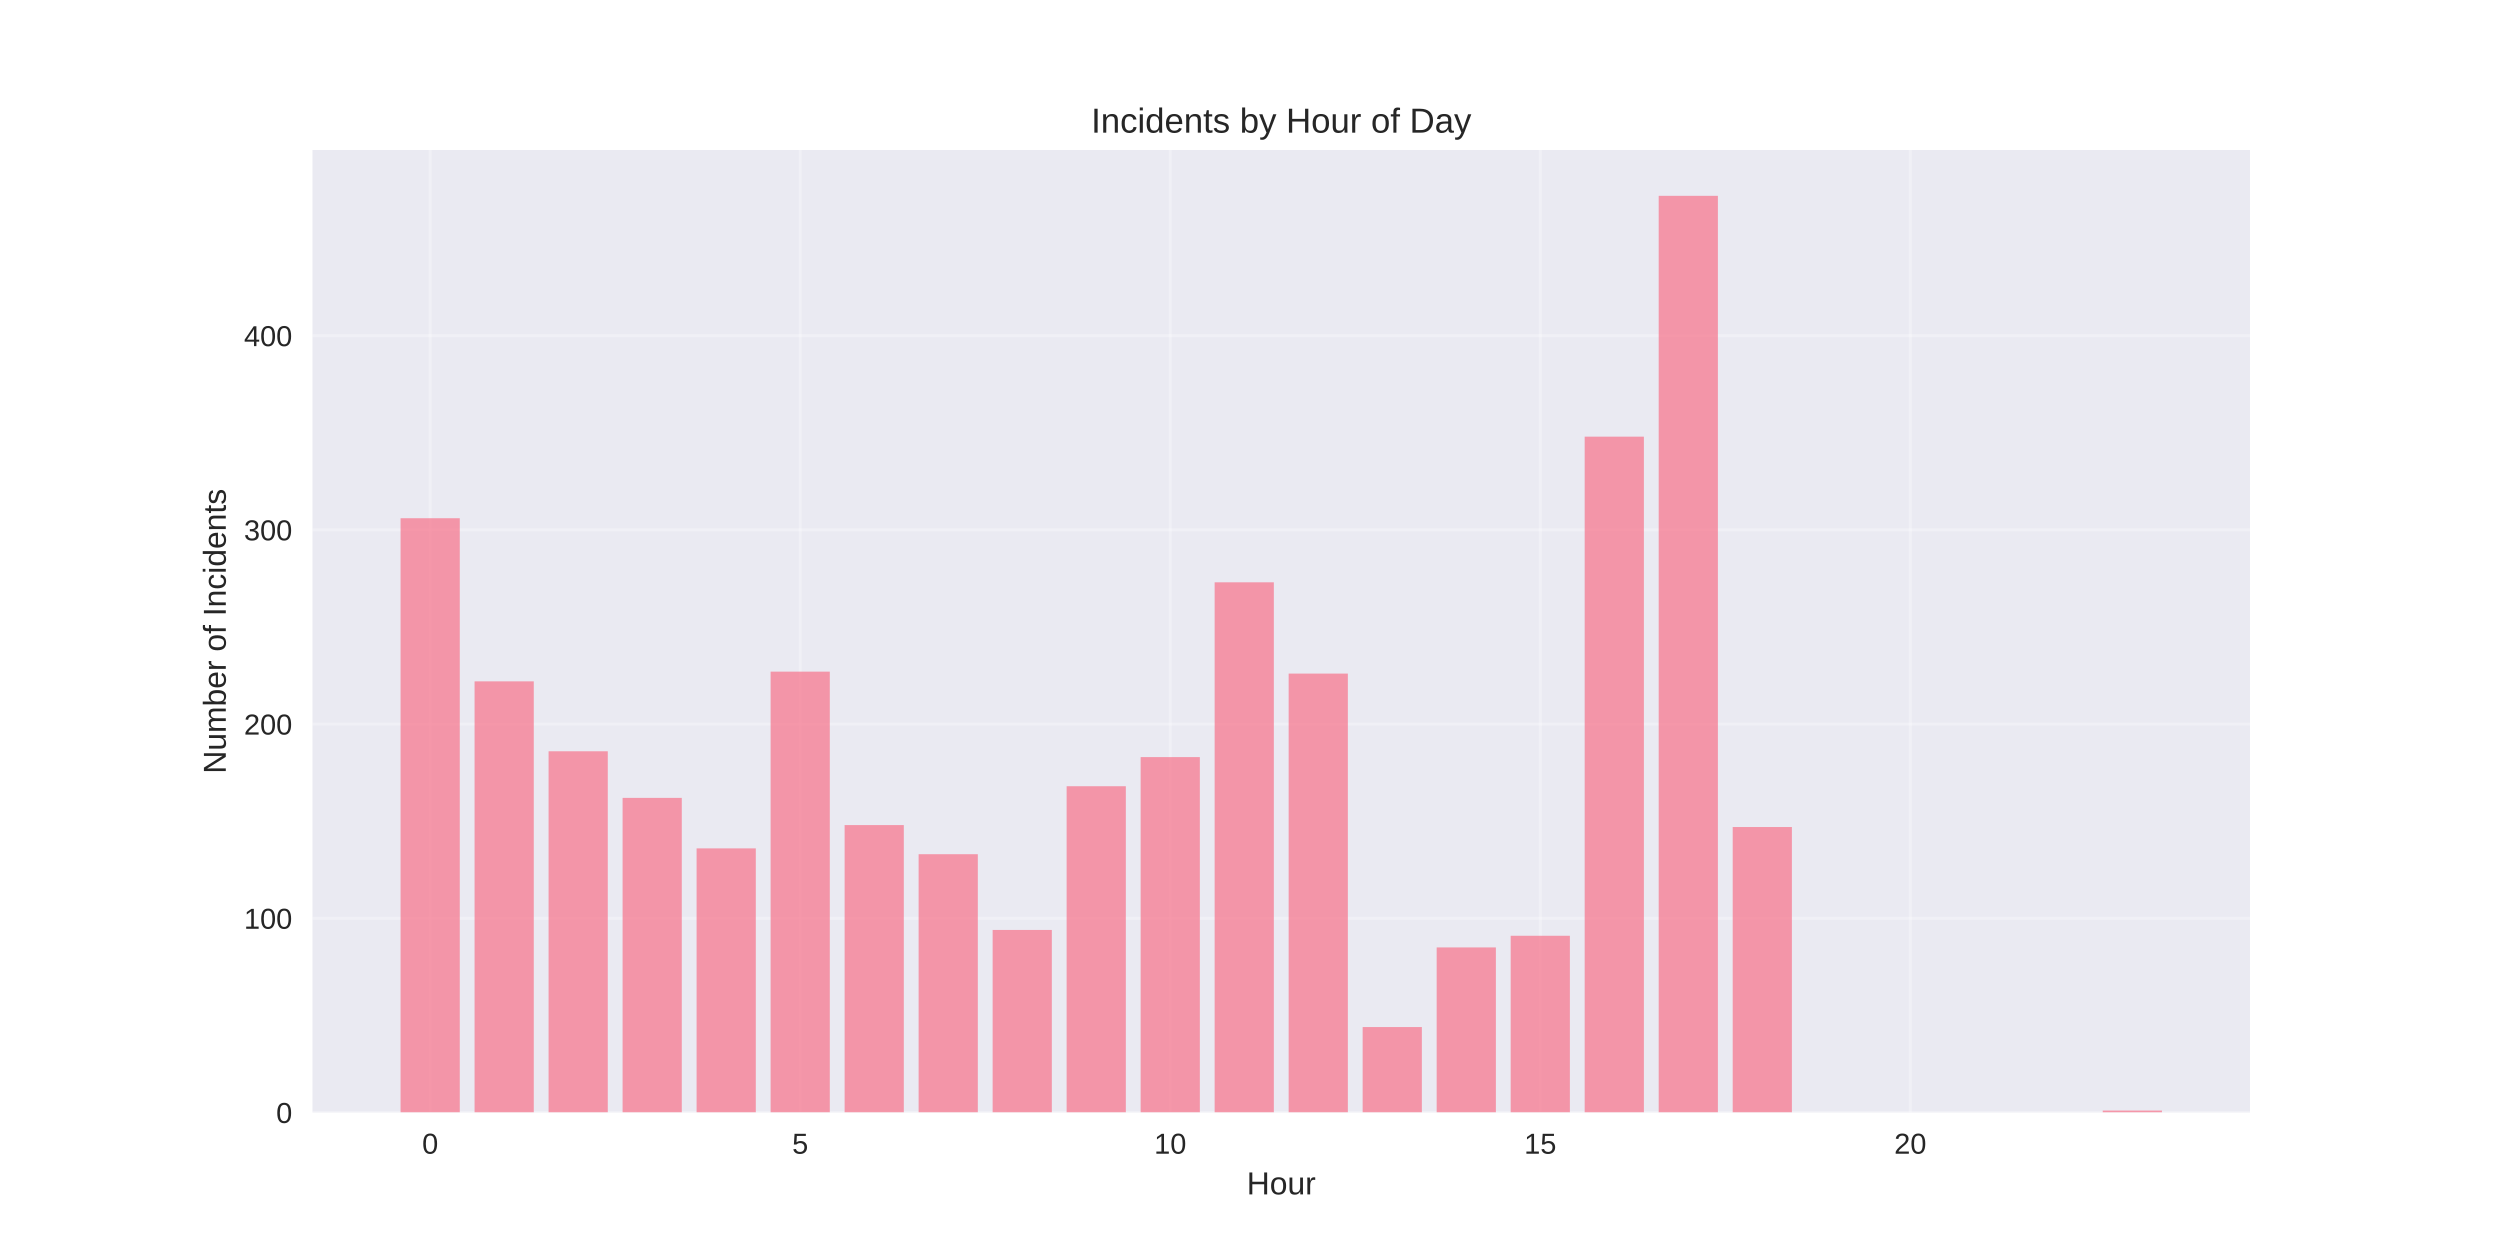
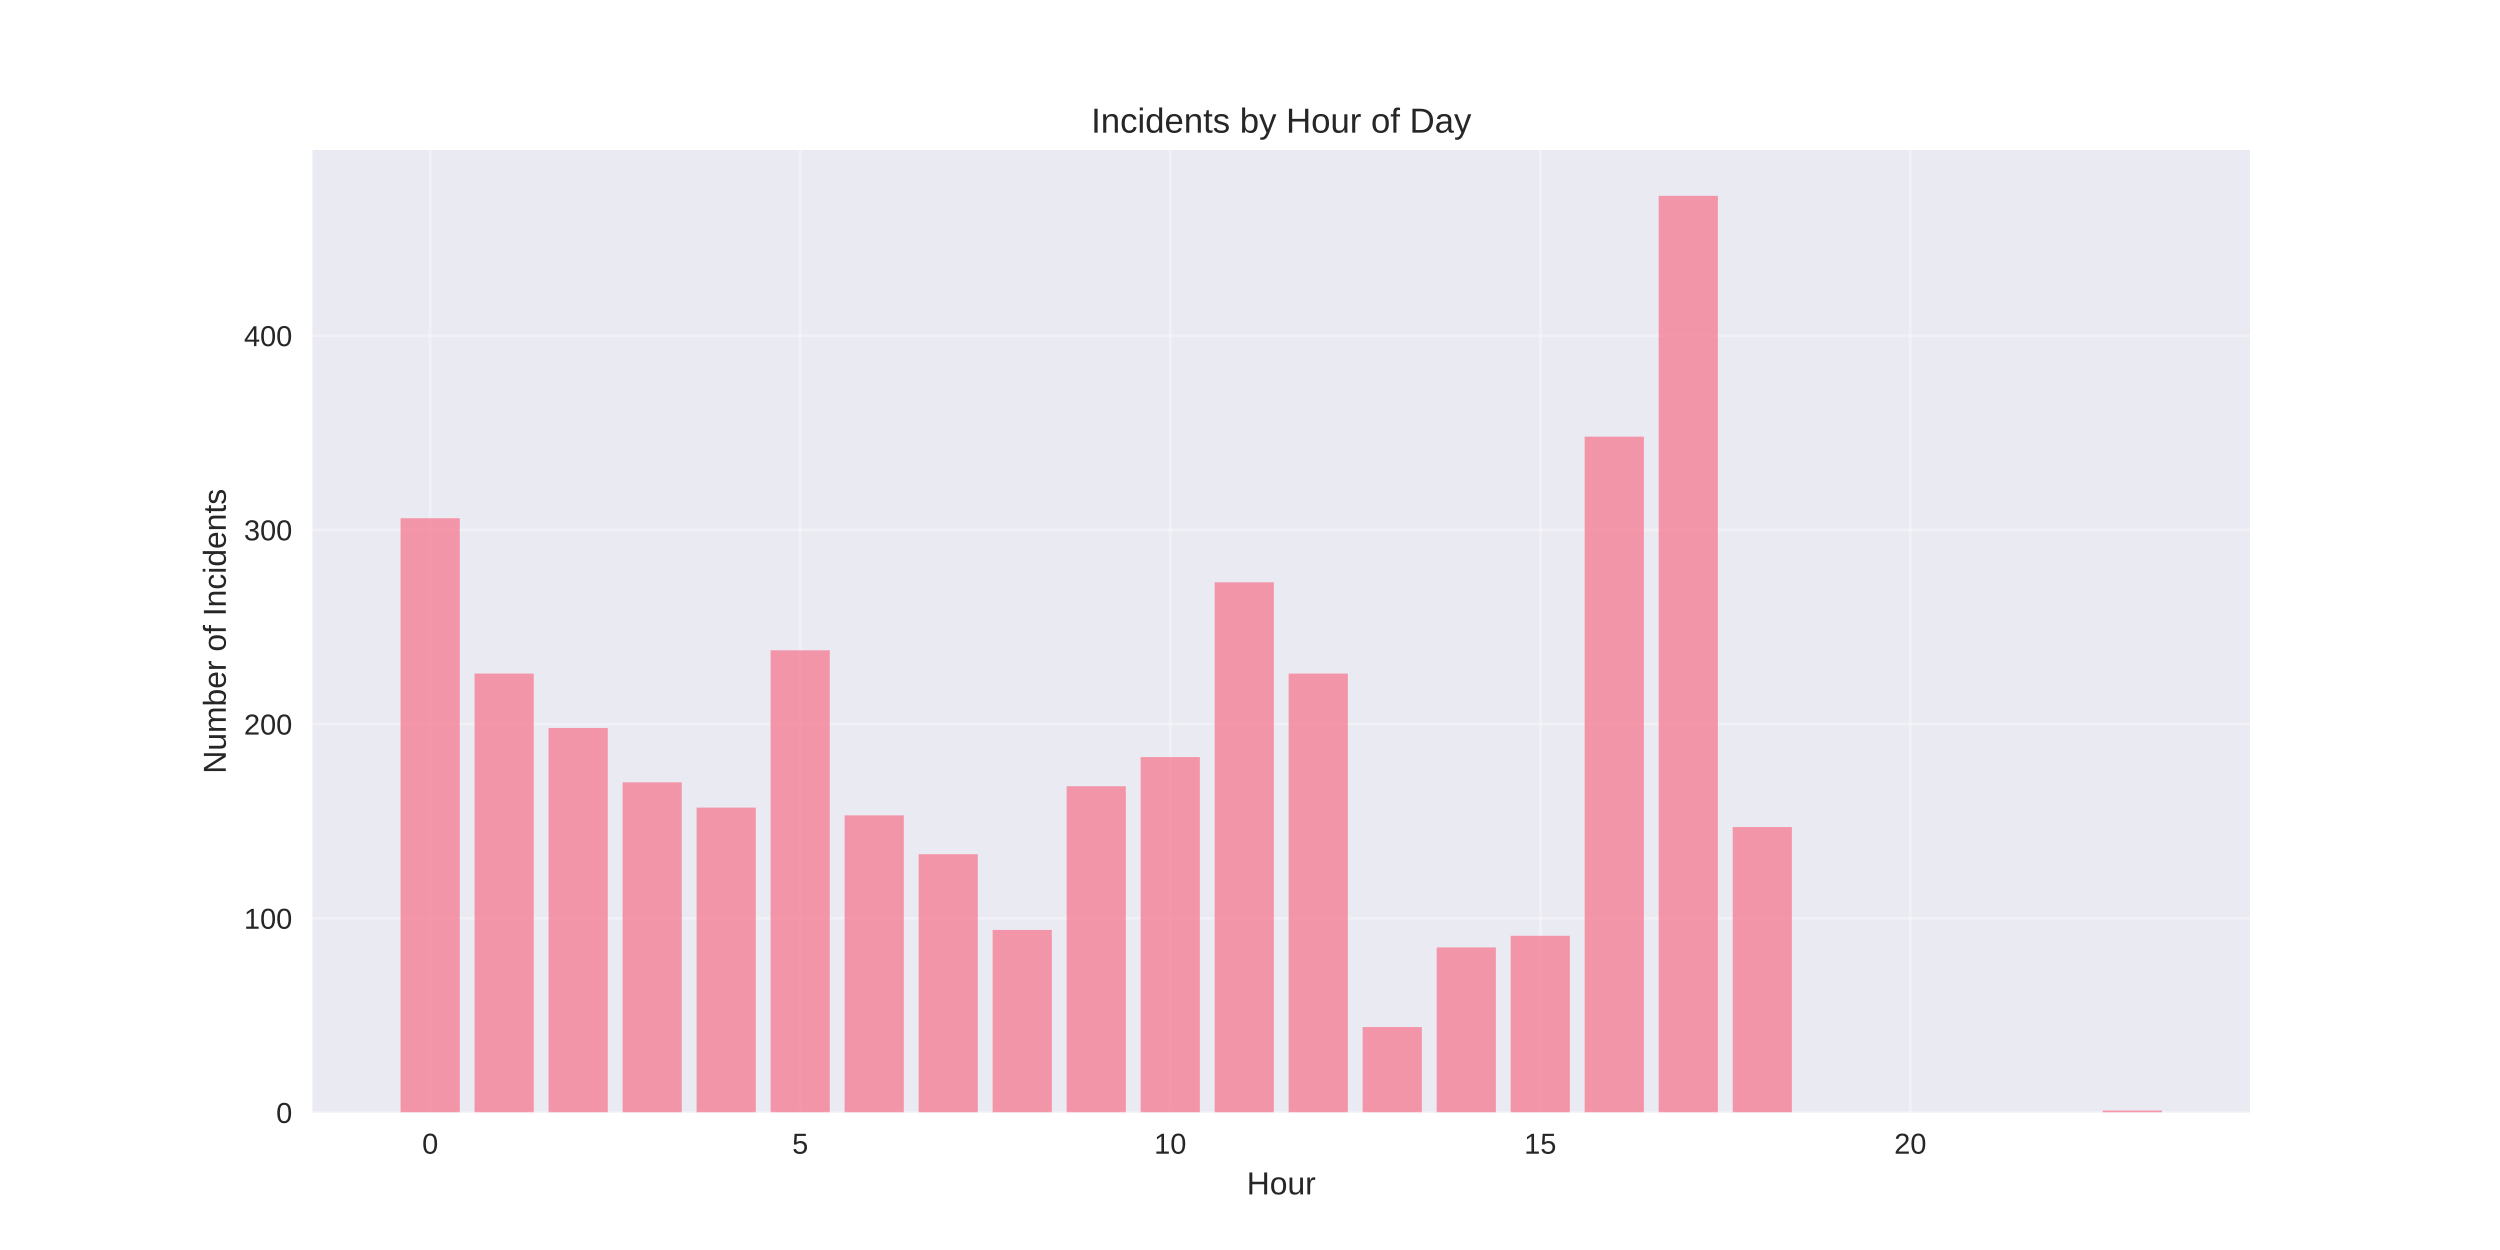
<svg xmlns="http://www.w3.org/2000/svg" width="864pt" height="432pt" viewBox="0 0 864 432" version="1.1">
  <defs>
    <style type="text/css">*{stroke-linejoin: round; stroke-linecap: butt}</style>
  </defs>
  <g id="figure_1">
    <g id="patch_1">
      <path d="M 0 432  L 864 432  L 864 0  L 0 0  z " style="fill: #ffffff" />
    </g>
    <g id="axes_1">
      <g id="patch_2">
        <path d="M 108 384.48  L 777.6 384.48  L 777.6 51.84  L 108 51.84  z " style="fill: #eaeaf2" />
      </g>
      <g id="matplotlib.axis_1">
        <g id="xtick_1">
          <g id="line2d_1">
-             <path d="M 148.667 384.48  L 148.667 51.84  " clip-path="url(#pd142e091cf)" style="fill: none; stroke: #ffffff; stroke-opacity: 0.3; stroke-linecap: round" />
+             <path d="M 148.667 384.48  L 148.667 51.84  " clip-path="url(#pbc3da224ab)" style="fill: none; stroke: #ffffff; stroke-opacity: 0.3; stroke-linecap: round" />
          </g>
          <g id="line2d_2" />
          <g id="text_1">
            <text style="fill: #262626; font: 10px 'Arial', 'Liberation Sans', 'DejaVu Sans', 'Bitstream Vera Sans', sans-serif; text-anchor: middle" x="148.667" y="398.727" transform="rotate(-0 148.6671 398.7269)">0</text>
          </g>
        </g>
        <g id="xtick_2">
          <g id="line2d_3">
-             <path d="M 276.551 384.48  L 276.551 51.84  " clip-path="url(#pd142e091cf)" style="fill: none; stroke: #ffffff; stroke-opacity: 0.3; stroke-linecap: round" />
+             <path d="M 276.551 384.48  L 276.551 51.84  " clip-path="url(#pbc3da224ab)" style="fill: none; stroke: #ffffff; stroke-opacity: 0.3; stroke-linecap: round" />
          </g>
          <g id="line2d_4" />
          <g id="text_2">
            <text style="fill: #262626; font: 10px 'Arial', 'Liberation Sans', 'DejaVu Sans', 'Bitstream Vera Sans', sans-serif; text-anchor: middle" x="276.551" y="398.727" transform="rotate(-0 276.551 398.7269)">5</text>
          </g>
        </g>
        <g id="xtick_3">
          <g id="line2d_5">
-             <path d="M 404.435 384.48  L 404.435 51.84  " clip-path="url(#pd142e091cf)" style="fill: none; stroke: #ffffff; stroke-opacity: 0.3; stroke-linecap: round" />
+             <path d="M 404.435 384.48  L 404.435 51.84  " clip-path="url(#pbc3da224ab)" style="fill: none; stroke: #ffffff; stroke-opacity: 0.3; stroke-linecap: round" />
          </g>
          <g id="line2d_6" />
          <g id="text_3">
            <text style="fill: #262626; font: 10px 'Arial', 'Liberation Sans', 'DejaVu Sans', 'Bitstream Vera Sans', sans-serif; text-anchor: middle" x="404.435" y="398.727" transform="rotate(-0 404.4348 398.7269)">10</text>
          </g>
        </g>
        <g id="xtick_4">
          <g id="line2d_7">
-             <path d="M 532.319 384.48  L 532.319 51.84  " clip-path="url(#pd142e091cf)" style="fill: none; stroke: #ffffff; stroke-opacity: 0.3; stroke-linecap: round" />
+             <path d="M 532.319 384.48  L 532.319 51.84  " clip-path="url(#pbc3da224ab)" style="fill: none; stroke: #ffffff; stroke-opacity: 0.3; stroke-linecap: round" />
          </g>
          <g id="line2d_8" />
          <g id="text_4">
            <text style="fill: #262626; font: 10px 'Arial', 'Liberation Sans', 'DejaVu Sans', 'Bitstream Vera Sans', sans-serif; text-anchor: middle" x="532.319" y="398.727" transform="rotate(-0 532.3187 398.7269)">15</text>
          </g>
        </g>
        <g id="xtick_5">
          <g id="line2d_9">
-             <path d="M 660.203 384.48  L 660.203 51.84  " clip-path="url(#pd142e091cf)" style="fill: none; stroke: #ffffff; stroke-opacity: 0.3; stroke-linecap: round" />
+             <path d="M 660.203 384.48  L 660.203 51.84  " clip-path="url(#pbc3da224ab)" style="fill: none; stroke: #ffffff; stroke-opacity: 0.3; stroke-linecap: round" />
          </g>
          <g id="line2d_10" />
          <g id="text_5">
            <text style="fill: #262626; font: 10px 'Arial', 'Liberation Sans', 'DejaVu Sans', 'Bitstream Vera Sans', sans-serif; text-anchor: middle" x="660.203" y="398.727" transform="rotate(-0 660.2026 398.7269)">20</text>
          </g>
        </g>
        <g id="text_6">
          <text style="fill: #262626; font: 11px 'Arial', 'Liberation Sans', 'DejaVu Sans', 'Bitstream Vera Sans', sans-serif; text-anchor: middle" x="442.8" y="412.773" transform="rotate(-0 442.8 412.7734)">Hour</text>
        </g>
      </g>
      <g id="matplotlib.axis_2">
        <g id="ytick_1">
          <g id="line2d_11">
-             <path d="M 108 384.48  L 777.6 384.48  " clip-path="url(#pd142e091cf)" style="fill: none; stroke: #ffffff; stroke-opacity: 0.3; stroke-linecap: round" />
+             <path d="M 108 384.48  L 777.6 384.48  " clip-path="url(#pbc3da224ab)" style="fill: none; stroke: #ffffff; stroke-opacity: 0.3; stroke-linecap: round" />
          </g>
          <g id="line2d_12" />
          <g id="text_7">
            <text style="fill: #262626; font: 10px 'Arial', 'Liberation Sans', 'DejaVu Sans', 'Bitstream Vera Sans', sans-serif; text-anchor: end" x="101" y="388.103" transform="rotate(-0 101 388.1034)">0</text>
          </g>
        </g>
        <g id="ytick_2">
          <g id="line2d_13">
-             <path d="M 108 317.361  L 777.6 317.361  " clip-path="url(#pd142e091cf)" style="fill: none; stroke: #ffffff; stroke-opacity: 0.3; stroke-linecap: round" />
+             <path d="M 108 317.361  L 777.6 317.361  " clip-path="url(#pbc3da224ab)" style="fill: none; stroke: #ffffff; stroke-opacity: 0.3; stroke-linecap: round" />
          </g>
          <g id="line2d_14" />
          <g id="text_8">
            <text style="fill: #262626; font: 10px 'Arial', 'Liberation Sans', 'DejaVu Sans', 'Bitstream Vera Sans', sans-serif; text-anchor: end" x="101" y="320.985" transform="rotate(-0 101 320.9848)">100</text>
          </g>
        </g>
        <g id="ytick_3">
          <g id="line2d_15">
-             <path d="M 108 250.243  L 777.6 250.243  " clip-path="url(#pd142e091cf)" style="fill: none; stroke: #ffffff; stroke-opacity: 0.3; stroke-linecap: round" />
+             <path d="M 108 250.243  L 777.6 250.243  " clip-path="url(#pbc3da224ab)" style="fill: none; stroke: #ffffff; stroke-opacity: 0.3; stroke-linecap: round" />
          </g>
          <g id="line2d_16" />
          <g id="text_9">
            <text style="fill: #262626; font: 10px 'Arial', 'Liberation Sans', 'DejaVu Sans', 'Bitstream Vera Sans', sans-serif; text-anchor: end" x="101" y="253.866" transform="rotate(-0 101 253.8661)">200</text>
          </g>
        </g>
        <g id="ytick_4">
          <g id="line2d_17">
-             <path d="M 108 183.124  L 777.6 183.124  " clip-path="url(#pd142e091cf)" style="fill: none; stroke: #ffffff; stroke-opacity: 0.3; stroke-linecap: round" />
+             <path d="M 108 183.124  L 777.6 183.124  " clip-path="url(#pbc3da224ab)" style="fill: none; stroke: #ffffff; stroke-opacity: 0.3; stroke-linecap: round" />
          </g>
          <g id="line2d_18" />
          <g id="text_10">
            <text style="fill: #262626; font: 10px 'Arial', 'Liberation Sans', 'DejaVu Sans', 'Bitstream Vera Sans', sans-serif; text-anchor: end" x="101" y="186.748" transform="rotate(-0 101 186.7475)">300</text>
          </g>
        </g>
        <g id="ytick_5">
          <g id="line2d_19">
-             <path d="M 108 116.005  L 777.6 116.005  " clip-path="url(#pd142e091cf)" style="fill: none; stroke: #ffffff; stroke-opacity: 0.3; stroke-linecap: round" />
+             <path d="M 108 116.005  L 777.6 116.005  " clip-path="url(#pbc3da224ab)" style="fill: none; stroke: #ffffff; stroke-opacity: 0.3; stroke-linecap: round" />
          </g>
          <g id="line2d_20" />
          <g id="text_11">
            <text style="fill: #262626; font: 10px 'Arial', 'Liberation Sans', 'DejaVu Sans', 'Bitstream Vera Sans', sans-serif; text-anchor: end" x="101" y="119.629" transform="rotate(-0 101 119.6289)">400</text>
          </g>
        </g>
        <g id="text_12">
          <text style="fill: #262626; font: 11px 'Arial', 'Liberation Sans', 'DejaVu Sans', 'Bitstream Vera Sans', sans-serif; text-anchor: middle" x="78.035" y="218.16" transform="rotate(-90 78.03469 218.16)">Number of Incidents</text>
        </g>
      </g>
      <g id="patch_3">
-         <path d="M 138.436 384.48  L 158.898 384.48  L 158.898 179.097  L 138.436 179.097  z " clip-path="url(#pd142e091cf)" style="fill: #f77189; opacity: 0.7" />
+         <path d="M 138.436 384.48  L 158.898 384.48  L 158.898 179.097  L 138.436 179.097  z " clip-path="url(#pbc3da224ab)" style="fill: #f77189; opacity: 0.7" />
      </g>
      <g id="patch_4">
-         <path d="M 164.013 384.48  L 184.475 384.48  L 184.475 235.477  L 164.013 235.477  z " clip-path="url(#pd142e091cf)" style="fill: #f77189; opacity: 0.7" />
+         <path d="M 164.013 384.48  L 184.475 384.48  L 184.475 232.792  L 164.013 232.792  z " clip-path="url(#pbc3da224ab)" style="fill: #f77189; opacity: 0.7" />
      </g>
      <g id="patch_5">
-         <path d="M 189.59 384.48  L 210.051 384.48  L 210.051 259.639  L 189.59 259.639  z " clip-path="url(#pd142e091cf)" style="fill: #f77189; opacity: 0.7" />
+         <path d="M 189.59 384.48  L 210.051 384.48  L 210.051 251.585  L 189.59 251.585  z " clip-path="url(#pbc3da224ab)" style="fill: #f77189; opacity: 0.7" />
      </g>
      <g id="patch_6">
-         <path d="M 215.167 384.48  L 235.628 384.48  L 235.628 275.748  L 215.167 275.748  z " clip-path="url(#pd142e091cf)" style="fill: #f77189; opacity: 0.7" />
+         <path d="M 215.167 384.48  L 235.628 384.48  L 235.628 270.378  L 215.167 270.378  z " clip-path="url(#pbc3da224ab)" style="fill: #f77189; opacity: 0.7" />
      </g>
      <g id="patch_7">
-         <path d="M 240.743 384.48  L 261.205 384.48  L 261.205 293.199  L 240.743 293.199  z " clip-path="url(#pd142e091cf)" style="fill: #f77189; opacity: 0.7" />
+         <path d="M 240.743 384.48  L 261.205 384.48  L 261.205 279.104  L 240.743 279.104  z " clip-path="url(#pbc3da224ab)" style="fill: #f77189; opacity: 0.7" />
      </g>
      <g id="patch_8">
-         <path d="M 266.32 384.48  L 286.782 384.48  L 286.782 232.121  L 266.32 232.121  z " clip-path="url(#pd142e091cf)" style="fill: #f77189; opacity: 0.7" />
+         <path d="M 266.32 384.48  L 286.782 384.48  L 286.782 224.738  L 266.32 224.738  z " clip-path="url(#pbc3da224ab)" style="fill: #f77189; opacity: 0.7" />
      </g>
      <g id="patch_9">
-         <path d="M 291.897 384.48  L 312.358 384.48  L 312.358 285.144  L 291.897 285.144  z " clip-path="url(#pd142e091cf)" style="fill: #f77189; opacity: 0.7" />
+         <path d="M 291.897 384.48  L 312.358 384.48  L 312.358 281.788  L 291.897 281.788  z " clip-path="url(#pbc3da224ab)" style="fill: #f77189; opacity: 0.7" />
      </g>
      <g id="patch_10">
-         <path d="M 317.474 384.48  L 337.935 384.48  L 337.935 295.212  L 317.474 295.212  z " clip-path="url(#pd142e091cf)" style="fill: #f77189; opacity: 0.7" />
+         <path d="M 317.474 384.48  L 337.935 384.48  L 337.935 295.212  L 317.474 295.212  z " clip-path="url(#pbc3da224ab)" style="fill: #f77189; opacity: 0.7" />
      </g>
      <g id="patch_11">
-         <path d="M 343.051 384.48  L 363.512 384.48  L 363.512 321.388  L 343.051 321.388  z " clip-path="url(#pd142e091cf)" style="fill: #f77189; opacity: 0.7" />
+         <path d="M 343.051 384.48  L 363.512 384.48  L 363.512 321.388  L 343.051 321.388  z " clip-path="url(#pbc3da224ab)" style="fill: #f77189; opacity: 0.7" />
      </g>
      <g id="patch_12">
-         <path d="M 368.627 384.48  L 389.089 384.48  L 389.089 271.721  L 368.627 271.721  z " clip-path="url(#pd142e091cf)" style="fill: #f77189; opacity: 0.7" />
+         <path d="M 368.627 384.48  L 389.089 384.48  L 389.089 271.721  L 368.627 271.721  z " clip-path="url(#pbc3da224ab)" style="fill: #f77189; opacity: 0.7" />
      </g>
      <g id="patch_13">
-         <path d="M 394.204 384.48  L 414.666 384.48  L 414.666 261.653  L 394.204 261.653  z " clip-path="url(#pd142e091cf)" style="fill: #f77189; opacity: 0.7" />
+         <path d="M 394.204 384.48  L 414.666 384.48  L 414.666 261.653  L 394.204 261.653  z " clip-path="url(#pbc3da224ab)" style="fill: #f77189; opacity: 0.7" />
      </g>
      <g id="patch_14">
-         <path d="M 419.781 384.48  L 440.242 384.48  L 440.242 201.246  L 419.781 201.246  z " clip-path="url(#pd142e091cf)" style="fill: #f77189; opacity: 0.7" />
+         <path d="M 419.781 384.48  L 440.242 384.48  L 440.242 201.246  L 419.781 201.246  z " clip-path="url(#pbc3da224ab)" style="fill: #f77189; opacity: 0.7" />
      </g>
      <g id="patch_15">
-         <path d="M 445.358 384.48  L 465.819 384.48  L 465.819 232.792  L 445.358 232.792  z " clip-path="url(#pd142e091cf)" style="fill: #f77189; opacity: 0.7" />
+         <path d="M 445.358 384.48  L 465.819 384.48  L 465.819 232.792  L 445.358 232.792  z " clip-path="url(#pbc3da224ab)" style="fill: #f77189; opacity: 0.7" />
      </g>
      <g id="patch_16">
-         <path d="M 470.934 384.48  L 491.396 384.48  L 491.396 354.948  L 470.934 354.948  z " clip-path="url(#pd142e091cf)" style="fill: #f77189; opacity: 0.7" />
+         <path d="M 470.934 384.48  L 491.396 384.48  L 491.396 354.948  L 470.934 354.948  z " clip-path="url(#pbc3da224ab)" style="fill: #f77189; opacity: 0.7" />
      </g>
      <g id="patch_17">
-         <path d="M 496.511 384.48  L 516.973 384.48  L 516.973 327.429  L 496.511 327.429  z " clip-path="url(#pd142e091cf)" style="fill: #f77189; opacity: 0.7" />
+         <path d="M 496.511 384.48  L 516.973 384.48  L 516.973 327.429  L 496.511 327.429  z " clip-path="url(#pbc3da224ab)" style="fill: #f77189; opacity: 0.7" />
      </g>
      <g id="patch_18">
-         <path d="M 522.088 384.48  L 542.549 384.48  L 542.549 323.402  L 522.088 323.402  z " clip-path="url(#pd142e091cf)" style="fill: #f77189; opacity: 0.7" />
+         <path d="M 522.088 384.48  L 542.549 384.48  L 542.549 323.402  L 522.088 323.402  z " clip-path="url(#pbc3da224ab)" style="fill: #f77189; opacity: 0.7" />
      </g>
      <g id="patch_19">
-         <path d="M 547.665 384.48  L 568.126 384.48  L 568.126 150.907  L 547.665 150.907  z " clip-path="url(#pd142e091cf)" style="fill: #f77189; opacity: 0.7" />
+         <path d="M 547.665 384.48  L 568.126 384.48  L 568.126 150.907  L 547.665 150.907  z " clip-path="url(#pbc3da224ab)" style="fill: #f77189; opacity: 0.7" />
      </g>
      <g id="patch_20">
-         <path d="M 573.242 384.48  L 593.703 384.48  L 593.703 67.68  L 573.242 67.68  z " clip-path="url(#pd142e091cf)" style="fill: #f77189; opacity: 0.7" />
+         <path d="M 573.242 384.48  L 593.703 384.48  L 593.703 67.68  L 573.242 67.68  z " clip-path="url(#pbc3da224ab)" style="fill: #f77189; opacity: 0.7" />
      </g>
      <g id="patch_21">
-         <path d="M 598.818 384.48  L 619.28 384.48  L 619.28 285.816  L 598.818 285.816  z " clip-path="url(#pd142e091cf)" style="fill: #f77189; opacity: 0.7" />
+         <path d="M 598.818 384.48  L 619.28 384.48  L 619.28 285.816  L 598.818 285.816  z " clip-path="url(#pbc3da224ab)" style="fill: #f77189; opacity: 0.7" />
      </g>
      <g id="patch_22">
-         <path d="M 726.702 384.48  L 747.164 384.48  L 747.164 383.809  L 726.702 383.809  z " clip-path="url(#pd142e091cf)" style="fill: #f77189; opacity: 0.7" />
+         <path d="M 726.702 384.48  L 747.164 384.48  L 747.164 383.809  L 726.702 383.809  z " clip-path="url(#pbc3da224ab)" style="fill: #f77189; opacity: 0.7" />
      </g>
      <g id="patch_23">
        <path d="M 108 384.48  L 108 51.84  " style="fill: none" />
      </g>
      <g id="patch_24">
        <path d="M 777.6 384.48  L 777.6 51.84  " style="fill: none" />
      </g>
      <g id="patch_25">
        <path d="M 108 384.48  L 777.6 384.48  " style="fill: none" />
      </g>
      <g id="patch_26">
        <path d="M 108 51.84  L 777.6 51.84  " style="fill: none" />
      </g>
      <g id="text_13">
        <text style="fill: #262626; font: 12px 'Arial', 'Liberation Sans', 'DejaVu Sans', 'Bitstream Vera Sans', sans-serif; text-anchor: middle" x="442.8" y="45.84" transform="rotate(-0 442.8 45.84)">Incidents by Hour of Day</text>
      </g>
    </g>
  </g>
  <defs>
-     <clipPath id="pd142e091cf">
+     <clipPath id="pbc3da224ab">
      <rect x="108" y="51.84" width="669.6" height="332.64" />
    </clipPath>
  </defs>
</svg>
